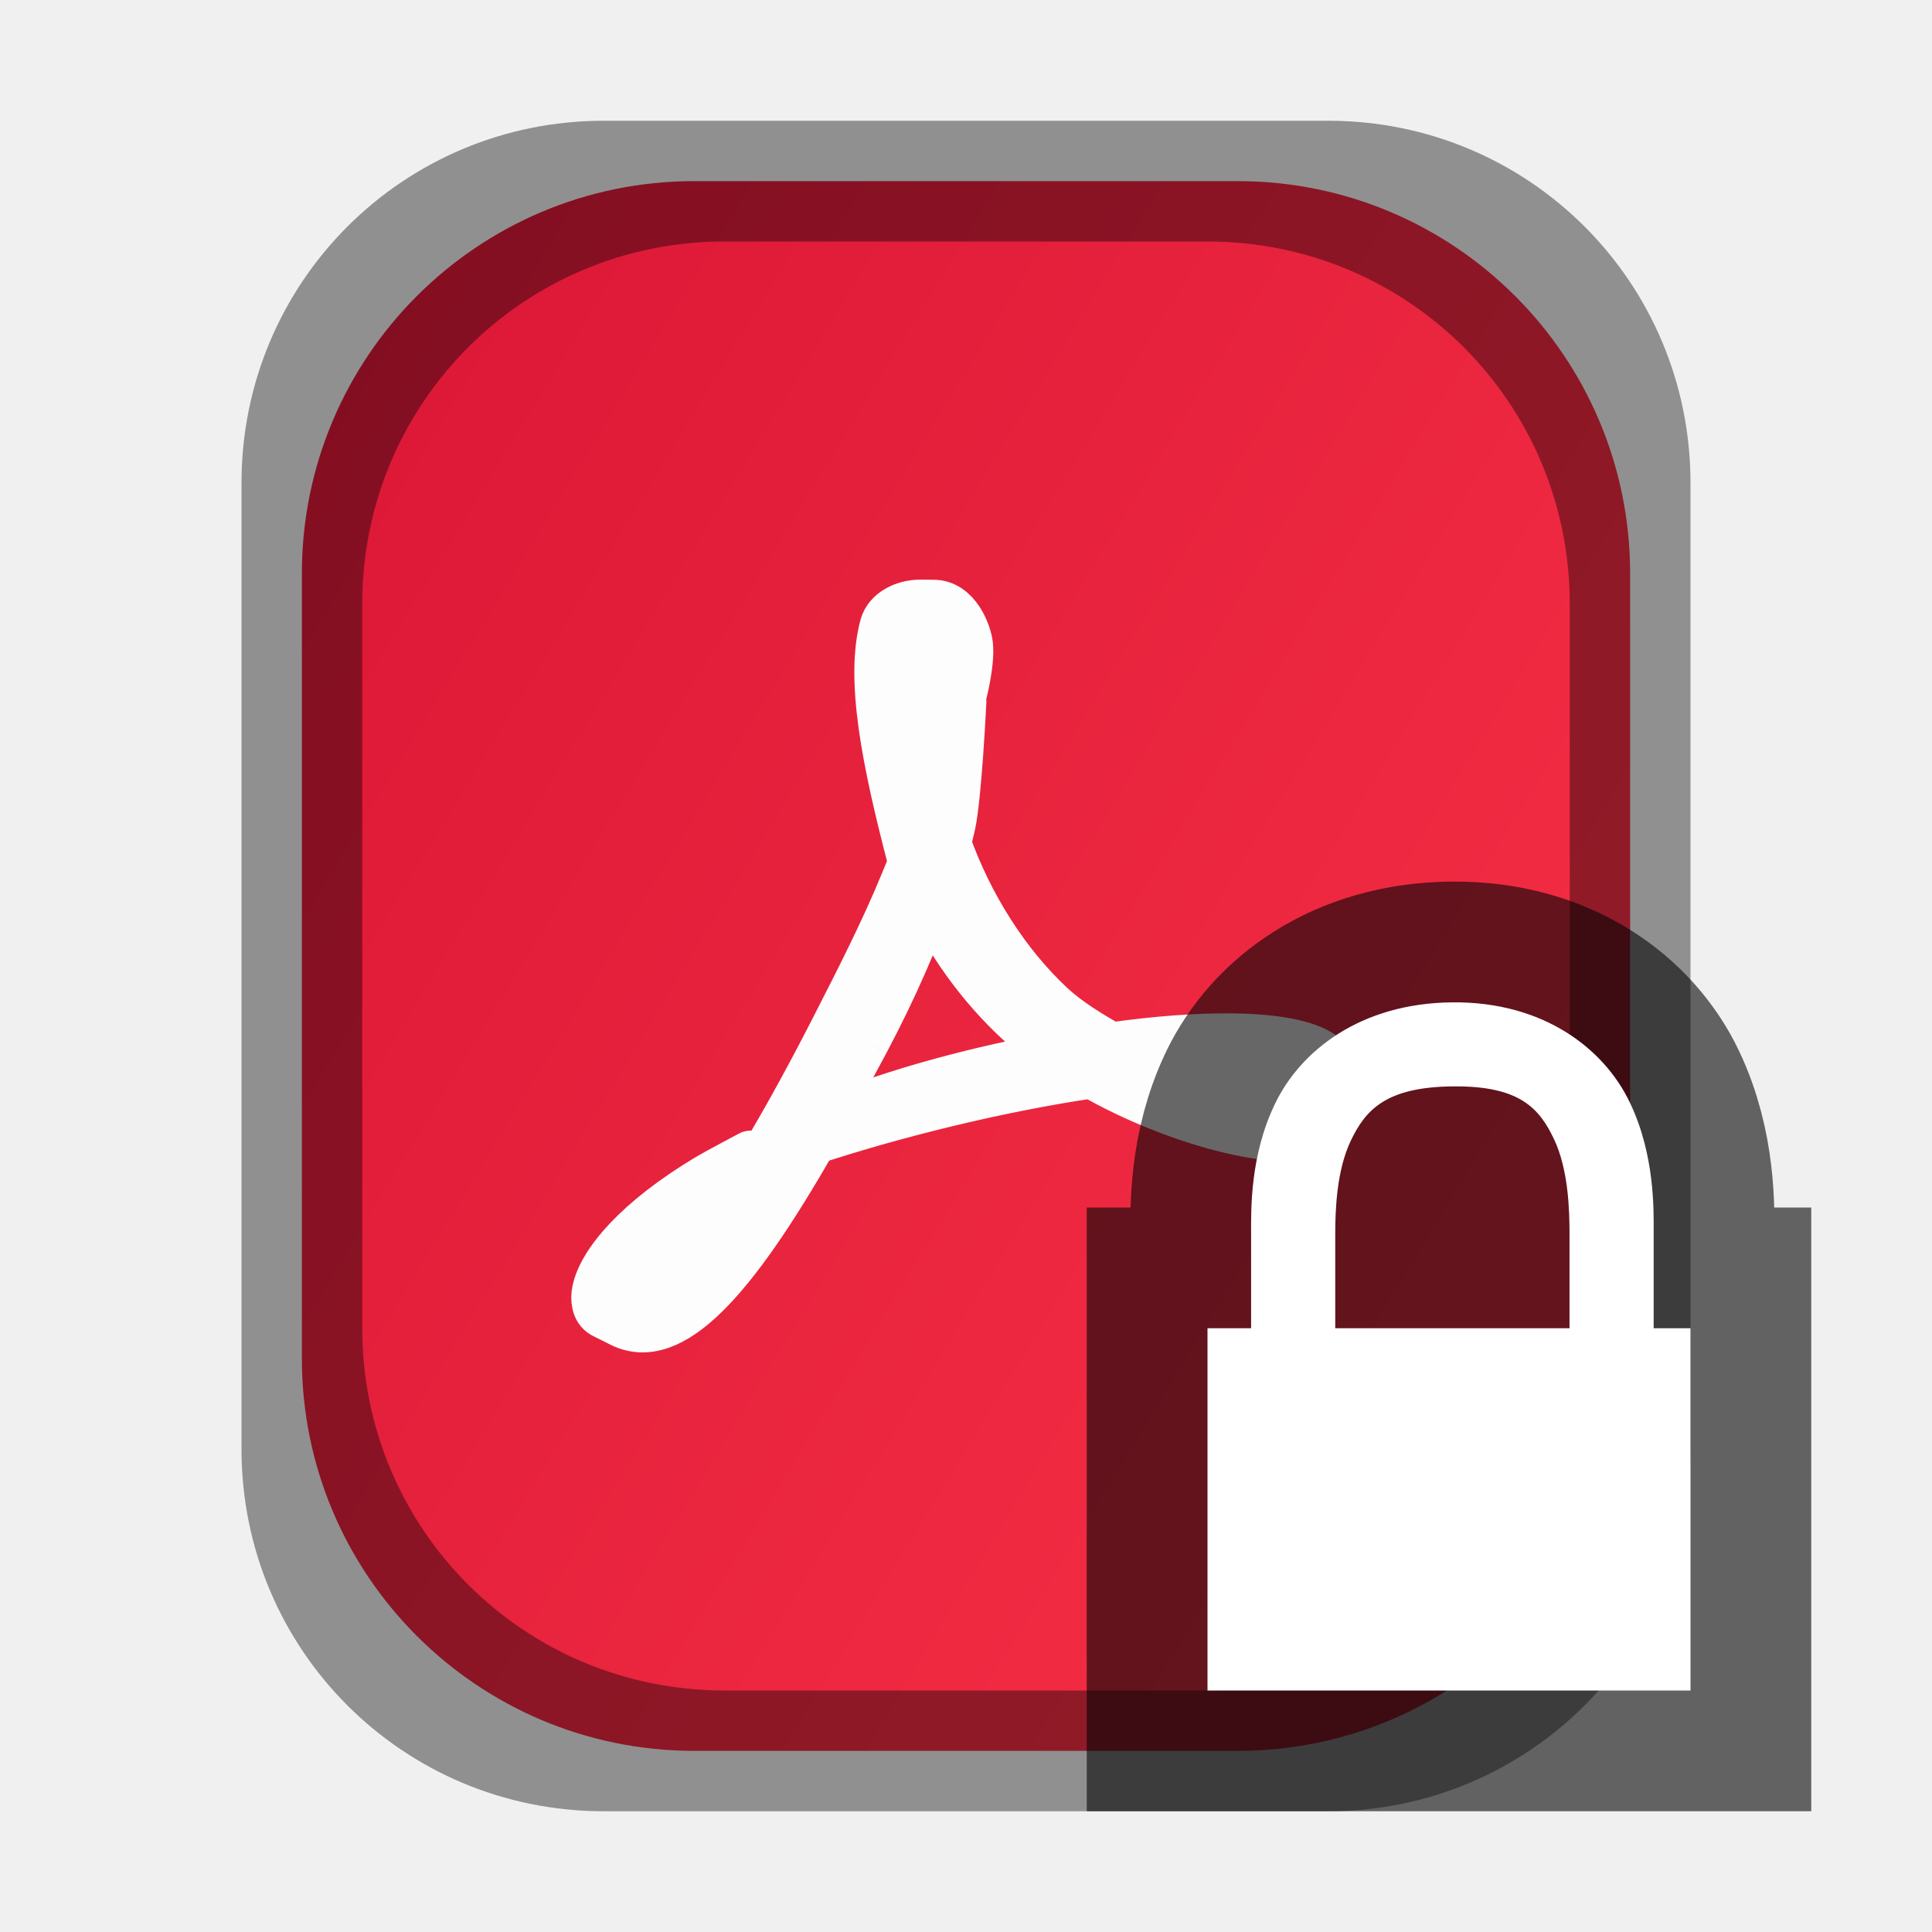
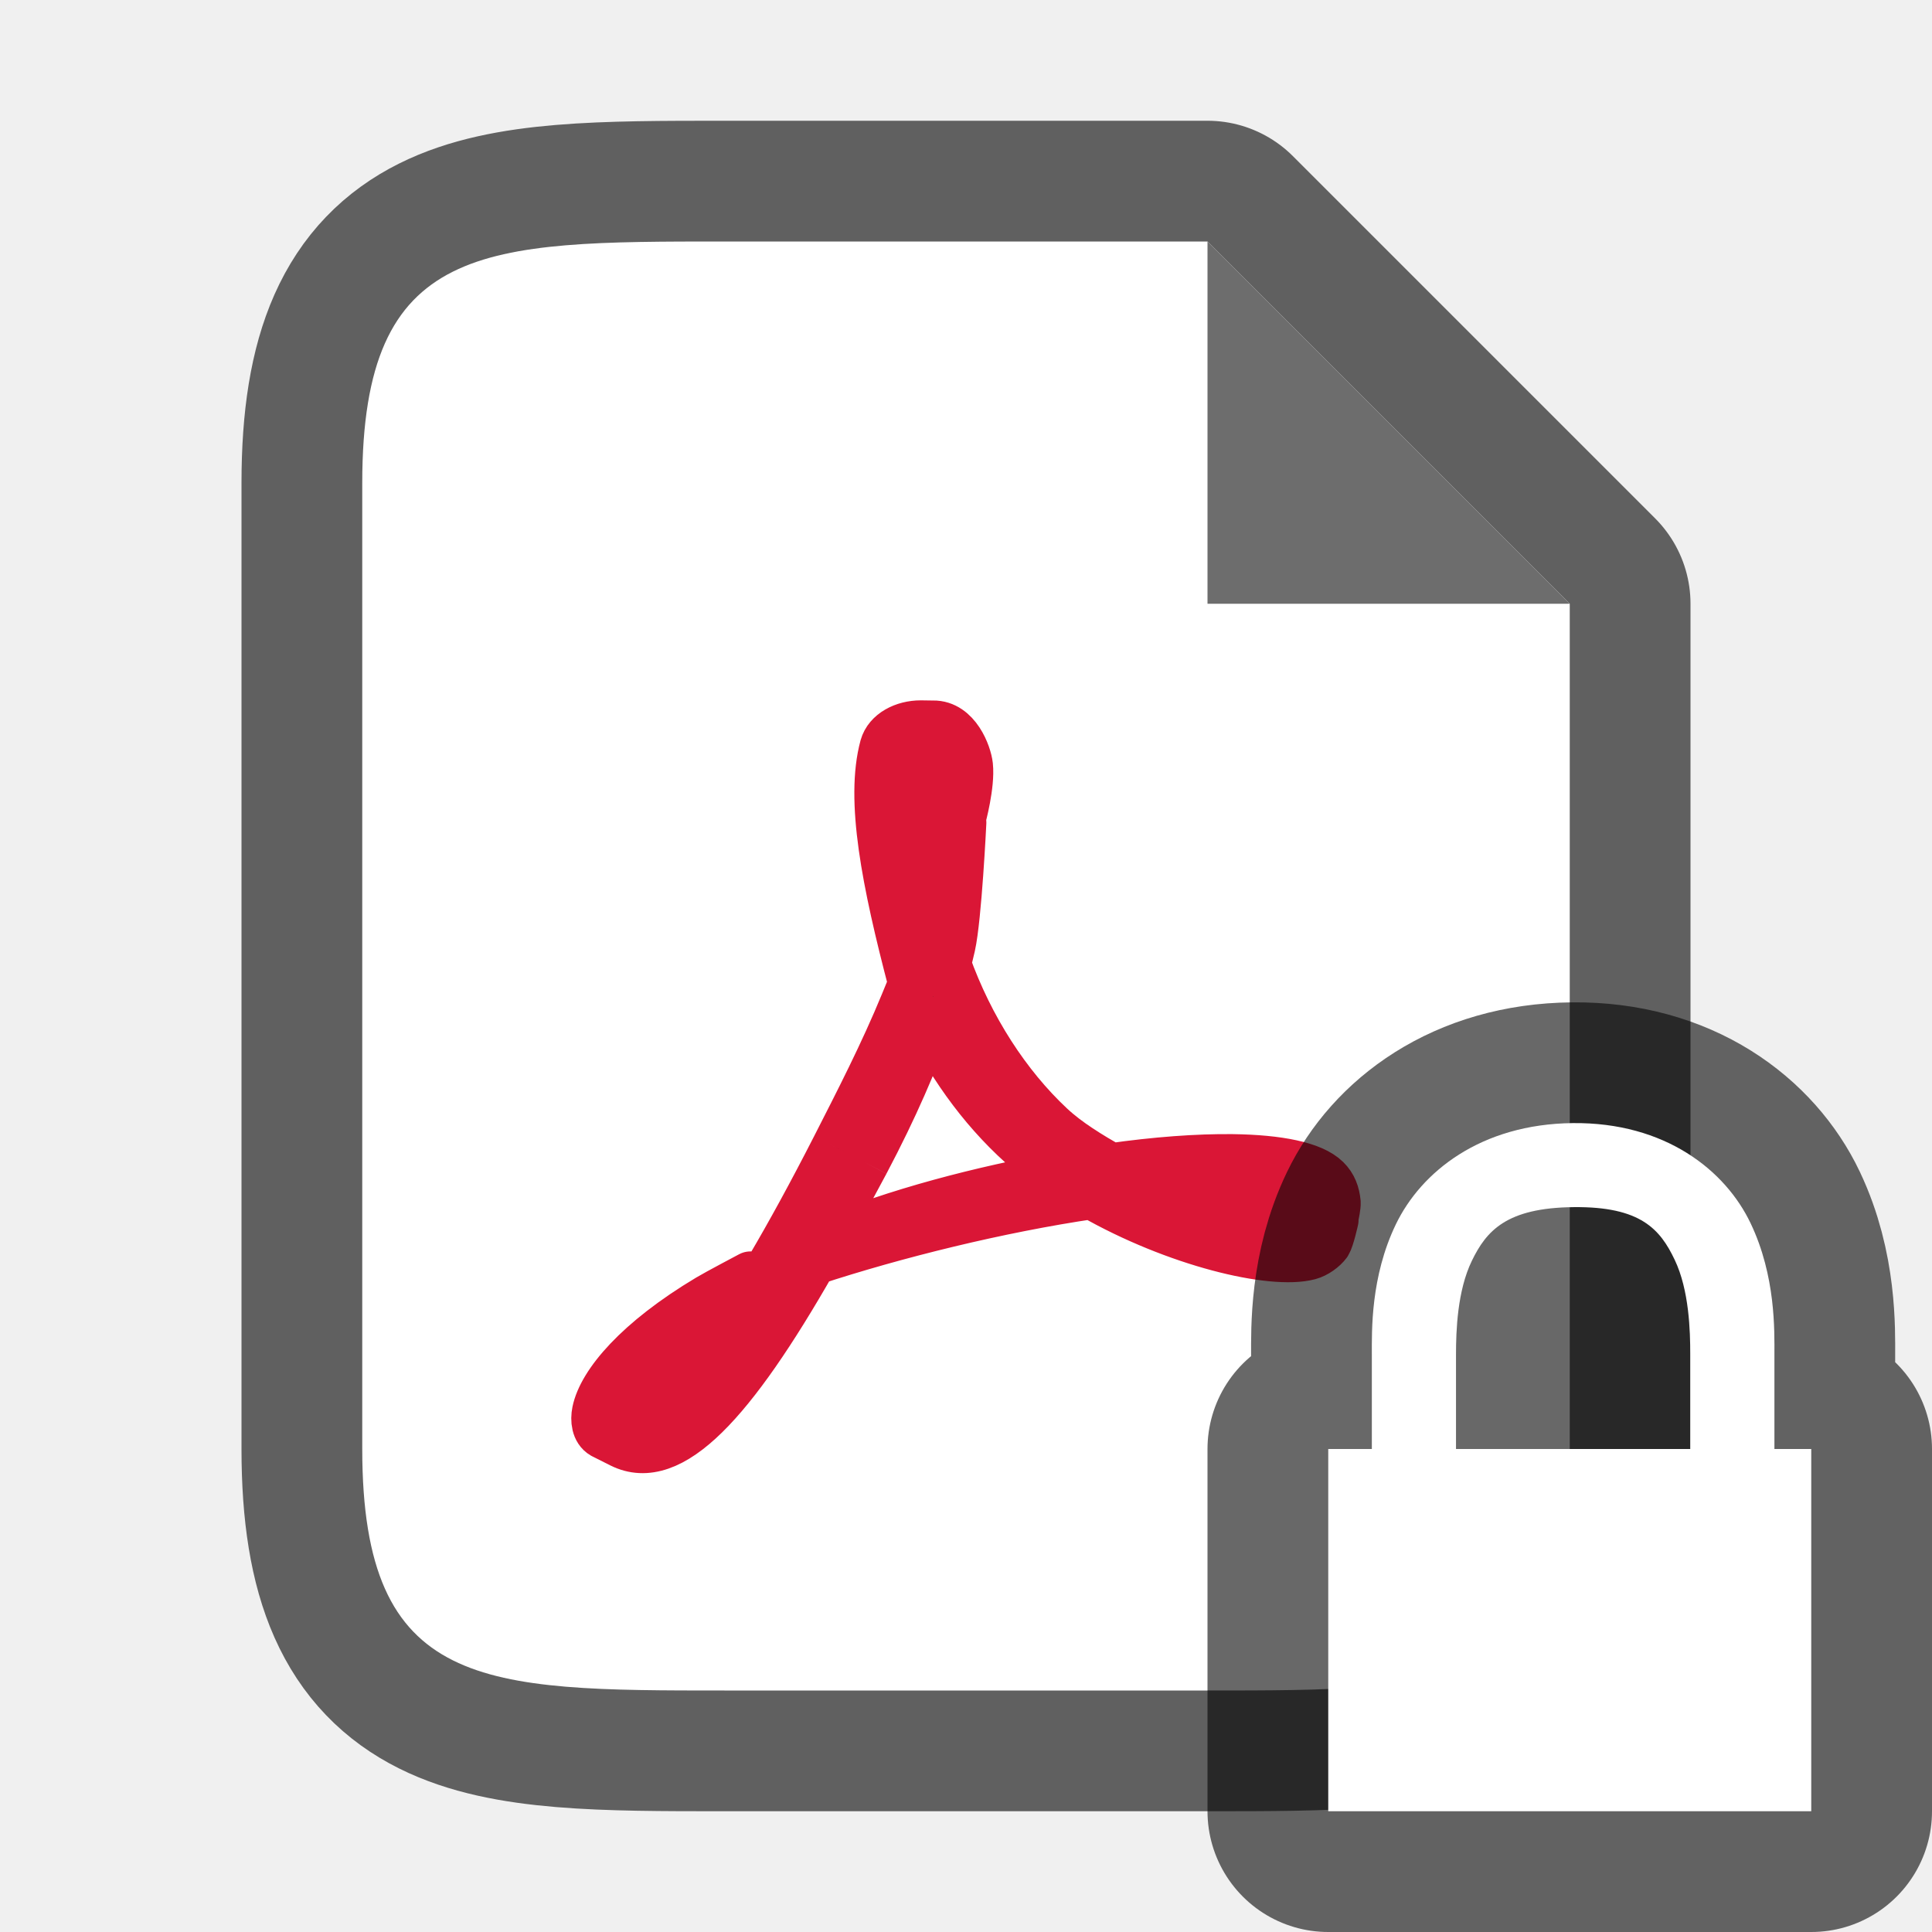
- <svg xmlns="http://www.w3.org/2000/svg" xmlns:xlink="http://www.w3.org/1999/xlink" viewBox="0 0 16 16" version="1.1" id="svg4">
+ <svg xmlns="http://www.w3.org/2000/svg" viewBox="0 0 16 16" version="1.1" id="svg4">
  <defs id="defs8">
    <clipPath clipPathUnits="userSpaceOnUse" id="clipPath983">
      <path id="path985" d="m 325.096,237 c -2.808,0 -3.11,0.288 -3.096,3.102 V 244 v 3.898 c -0.014,2.813 0.288,3.102 3.096,3.102 h 5.808 C 333.712,251 334,250.712 334,247.898 V 244 240.102 C 334,237.288 333.712,237 330.904,237 Z" style="color:#000000;display:inline;overflow:visible;visibility:visible;opacity:1;fill:#46a926;fill-opacity:1;fill-rule:nonzero;stroke:none;stroke-width:2;stroke-miterlimit:4;stroke-dasharray:none;stroke-opacity:1;marker:none;enable-background:accumulate" />
    </clipPath>
-     <linearGradient xlink:href="#linearGradient4246" id="linearGradient849" gradientUnits="userSpaceOnUse" gradientTransform="matrix(1.1,0,0,1.083333,12.04058,-0.6666667)" x1="-8.673" y1="2" x2="1.327" y2="8" />
-     <linearGradient id="linearGradient4246">
-       <stop style="stop-color:#da1636;stop-opacity:1" offset="0" id="stop4248" />
-       <stop style="stop-color:#f22c42;stop-opacity:1" offset="1" id="stop4250" />
-     </linearGradient>
  </defs>
-   <rect style="opacity:1;fill:url(#linearGradient849);fill-opacity:1;stroke:none;stroke-width:0.437;stroke-linecap:round;stroke-linejoin:round;stroke-miterlimit:4;stroke-dasharray:none;stroke-opacity:1" id="rect833" width="11" height="13" x="2.5" y="1.5" ry="3.25" />
-   <path style="opacity:0.4;fill:#000000;fill-opacity:1;stroke:none;stroke-width:0.4;stroke-linecap:round;stroke-linejoin:round;stroke-miterlimit:4;stroke-dasharray:none;stroke-opacity:1" d="M 5,1 C 3.338,1 2,2.338 2,4 v 8 c 0,1.662 1.338,3 3,3 h 6 c 1.662,0 3,-1.338 3,-3 V 4 C 14,2.338 12.662,1 11,1 Z m 1,1 h 4 c 1.662,0 3,1.338 3,3 v 6 c 0,1.662 -1.338,3 -3,3 H 6 C 4.338,14 3,12.662 3,11 V 5 C 3,3.338 4.338,2 6,2 Z" id="rect845" />
+   <path style="opacity:0.6;fill:#000000;stroke:#000000;stroke-width:2;stroke-linejoin:round;stroke-miterlimit:4;stroke-dasharray:none" id="path815" d="M 3,12 V 4 c 0,-2 1,-2 3,-2 H 10 l 3,3 V 12 c 0,2 -1,2 -3,2 H 6 c -2,0 -3,0 -3,-2 z" />
+   <path d="M 3,12 V 4 c 0,-2 1,-2 3,-2 H 10 l 3,3 V 12 c 0,2 -1,2 -3,2 H 6 c -2,0 -3,0 -3,-2 z" id="path2" style="fill:#ffffff" />
+   <path d="M 10,5 V 2 l 3,3 z" id="path4" style="fill:#6d6d6d;fill-opacity:1" />
  <g style="display:inline;stroke-width:16;enable-background:new" transform="matrix(0.0625,0,0,0.0625,-1.5,-1.75)" id="g1044">
    <rect y="28" x="24" height="256" width="256" id="rect1040" style="display:inline;overflow:visible;visibility:visible;fill:none;fill-opacity:1;fill-rule:nonzero;stroke:none;stroke-width:32;marker:none;enable-background:accumulate" />
-     <path style="fill:#ffffff;stroke:#fdfdfd;stroke-width:6.4;stroke-linejoin:round;stroke-miterlimit:4;stroke-dasharray:none;stroke-opacity:1" id="path1042" d="m 134.714,164.028 c 2.99,-5.86 6.387,-12.462 9.107,-19.09 v 0 l 1.075,-2.617 c -3.552,-13.517 -5.682,-24.367 -3.779,-31.383 v 0 c 0.512,-1.829 2.631,-2.939 4.896,-2.939 v 0 l 1.38,0.02 h 0.253 c 3.101,-0.048 4.561,3.897 4.727,5.43 v 0 c 0.274,2.554 -0.908,6.877 -0.908,6.877 v 0 c 0,-1.745 0.068,-4.566 -1.033,-7 v 0 c -1.282,-2.816 -2.507,-4.499 -3.606,-4.765 v 0 c -0.554,0.37 -1.093,1.137 -1.278,2.613 v 0 c -0.382,2.069 -0.497,4.679 -0.497,6.025 v 0 c 0,4.755 0.936,11.032 2.776,17.502 v 0 c 0.347,-1.002 0.653,-1.964 0.895,-2.866 v 0 c 0.377,-1.421 2.776,-10.843 2.776,-10.843 v 0 c 0,0 -0.604,12.542 -1.449,16.337 v 0 c -0.181,0.802 -0.381,1.595 -0.588,2.407 v 0 c 3.034,8.478 7.924,16.045 13.756,21.491 v 0 c 2.3,2.149 5.204,3.882 7.953,5.462 v 0 c 6.003,-0.858 11.53,-1.263 16.141,-1.212 v 0 c 6.118,0.081 10.608,0.985 12.427,2.777 v 0 c 0.89,0.871 1.252,1.922 1.364,3.101 v 0 c 0.027,0.459 -0.197,1.536 -0.262,1.806 v 0 c 0.066,-0.327 0.066,-1.937 -4.845,-3.505 v 0 c -3.868,-1.236 -11.106,-1.198 -19.792,-0.273 v 0 c 10.047,4.915 19.834,7.357 22.936,5.893 v 0 c 0.758,-0.37 1.678,-1.63 1.678,-1.63 v 0 c 0,0 -0.547,2.484 -0.939,3.105 v 0 c -0.501,0.675 -1.484,1.406 -2.416,1.652 v 0 c -4.899,1.307 -17.65,-1.717 -28.766,-8.069 v 0 c -12.42,1.829 -26.059,5.208 -36.992,8.794 v 0 c -10.744,18.829 -18.821,27.477 -25.393,24.187 v 0 l -2.416,-1.215 c -0.982,-0.562 -1.132,-1.929 -0.905,-3.043 v 0 c 0.766,-3.748 5.466,-9.394 14.907,-15.031 v 0 c 1.016,-0.615 5.543,-3.008 5.543,-3.008 v 0 c 0,0 -3.351,3.243 -4.136,3.88 v 0 c -7.536,6.175 -13.097,13.944 -12.958,16.956 v 0 l 0.027,0.263 c 6.401,-0.912 16.001,-13.941 28.342,-38.089 m 3.911,2.003 c -2.061,3.882 -4.076,7.482 -5.936,10.786 v 0 c 10.289,-4.311 21.364,-7.07 31.906,-9.03 v 0 c -1.417,-0.978 -2.792,-2.014 -4.086,-3.109 v 0 c -5.805,-4.915 -10.231,-11.047 -13.439,-17.499 v 0 c -2.035,5.481 -4.454,11.306 -8.444,18.852" />
+     <path style="fill:#232629;fill-opacity:1;stroke:#da1636;stroke-width:6.4;stroke-linejoin:round;stroke-miterlimit:4;stroke-dasharray:none;stroke-opacity:1" id="path1042" d="m 134.714,180.028 c 2.99,-5.86 6.387,-12.462 9.107,-19.09 v 0 l 1.075,-2.617 c -3.552,-13.517 -5.682,-24.367 -3.779,-31.383 v 0 C 141.629,125.11 143.747,124 146.012,124 v 0 l 1.38,0.02 h 0.253 c 3.101,-0.048 4.561,3.897 4.727,5.43 v 0 c 0.274,2.554 -0.908,6.877 -0.908,6.877 v 0 c 0,-1.745 0.068,-4.566 -1.033,-7 v 0 c -1.282,-2.816 -2.507,-4.499 -3.606,-4.765 v 0 c -0.554,0.37 -1.093,1.137 -1.278,2.613 v 0 c -0.382,2.069 -0.497,4.679 -0.497,6.025 v 0 c 0,4.755 0.936,11.032 2.776,17.502 v 0 c 0.347,-1.002 0.653,-1.964 0.895,-2.866 v 0 c 0.377,-1.421 2.776,-10.843 2.776,-10.843 v 0 c 0,0 -0.604,12.542 -1.449,16.337 v 0 c -0.181,0.802 -0.381,1.595 -0.588,2.407 v 0 c 3.034,8.478 7.924,16.045 13.756,21.491 v 0 c 2.3,2.149 5.204,3.882 7.953,5.462 v 0 c 6.003,-0.858 11.53,-1.263 16.141,-1.212 v 0 c 6.118,0.081 10.608,0.985 12.427,2.777 v 0 c 0.89,0.871 1.252,1.922 1.364,3.101 v 0 c 0.027,0.459 -0.197,1.536 -0.262,1.806 v 0 c 0.066,-0.327 0.066,-1.937 -4.845,-3.505 v 0 c -3.868,-1.236 -11.106,-1.198 -19.792,-0.273 v 0 c 10.047,4.915 19.834,7.357 22.936,5.893 v 0 c 0.758,-0.37 1.678,-1.63 1.678,-1.63 v 0 c 0,0 -0.547,2.484 -0.939,3.105 v 0 c -0.501,0.675 -1.484,1.406 -2.416,1.652 v 0 c -4.899,1.307 -17.65,-1.717 -28.766,-8.069 v 0 c -12.42,1.829 -26.059,5.208 -36.992,8.794 v 0 c -10.744,18.829 -18.821,27.477 -25.393,24.187 v 0 l -2.416,-1.215 c -0.982,-0.562 -1.132,-1.929 -0.905,-3.043 v 0 c 0.766,-3.748 5.466,-9.394 14.907,-15.031 v 0 c 1.016,-0.615 5.543,-3.008 5.543,-3.008 v 0 c 0,0 -3.351,3.243 -4.136,3.88 v 0 c -7.536,6.175 -13.097,13.944 -12.958,16.956 v 0 l 0.027,0.263 c 6.401,-0.912 16.001,-13.941 28.342,-38.089 m 3.911,2.003 c -2.061,3.882 -4.076,7.482 -5.936,10.786 v 0 c 10.289,-4.311 21.364,-7.07 31.906,-9.03 v 0 c -1.417,-0.978 -2.792,-2.014 -4.086,-3.109 v 0 c -5.805,-4.915 -10.231,-11.047 -13.439,-17.499 v 0 c -2.035,5.481 -4.454,11.306 -8.444,18.852" />
  </g>
-   <path d="m 12.025,8.301 c -0.762,0.008 -1.255,0.403 -1.465,0.838 -0.21,0.435 -0.199,0.883 -0.199,1.078 V 11 h 0.697 v -0.783 c 0,-0.196 0.011,-0.528 0.131,-0.775 0.12,-0.248 0.286,-0.44 0.844,-0.445 0.555,-0.006 0.716,0.184 0.836,0.436 0.12,0.251 0.129,0.589 0.129,0.785 V 11 h 0.697 v -0.783 c 0,-0.195 0.012,-0.648 -0.197,-1.086 C 13.289,8.692 12.79,8.293 12.025,8.301 Z M 10,11 h 4 v 3 h -4 z" style="color:#000000;font-style:normal;font-variant:normal;font-weight:normal;font-stretch:normal;font-size:medium;line-height:normal;font-family:sans-serif;font-variant-ligatures:normal;font-variant-position:normal;font-variant-caps:normal;font-variant-numeric:normal;font-variant-alternates:normal;font-feature-settings:normal;text-indent:0;text-align:start;text-decoration:none;text-decoration-line:none;text-decoration-style:solid;text-decoration-color:#000000;letter-spacing:normal;word-spacing:normal;text-transform:none;writing-mode:lr-tb;direction:ltr;text-orientation:mixed;dominant-baseline:auto;baseline-shift:baseline;text-anchor:start;white-space:normal;shape-padding:0;clip-rule:nonzero;display:inline;overflow:visible;visibility:visible;opacity:0.6;isolation:auto;mix-blend-mode:normal;color-interpolation:sRGB;color-interpolation-filters:linearRGB;solid-color:#000000;solid-opacity:1;vector-effect:none;fill:#000000;fill-opacity:1;fill-rule:nonzero;stroke:#030303;stroke-width:2;stroke-linecap:butt;stroke-linejoin:miter;stroke-miterlimit:4;stroke-dasharray:none;stroke-dashoffset:0;stroke-opacity:1;color-rendering:auto;image-rendering:auto;shape-rendering:auto;text-rendering:auto;enable-background:accumulate" id="path854" />
-   <path id="path850" style="color:#000000;font-style:normal;font-variant:normal;font-weight:normal;font-stretch:normal;font-size:medium;line-height:normal;font-family:sans-serif;font-variant-ligatures:normal;font-variant-position:normal;font-variant-caps:normal;font-variant-numeric:normal;font-variant-alternates:normal;font-feature-settings:normal;text-indent:0;text-align:start;text-decoration:none;text-decoration-line:none;text-decoration-style:solid;text-decoration-color:#000000;letter-spacing:normal;word-spacing:normal;text-transform:none;writing-mode:lr-tb;direction:ltr;text-orientation:mixed;dominant-baseline:auto;baseline-shift:baseline;text-anchor:start;white-space:normal;shape-padding:0;clip-rule:nonzero;display:inline;overflow:visible;visibility:visible;opacity:1;isolation:auto;mix-blend-mode:normal;color-interpolation:sRGB;color-interpolation-filters:linearRGB;solid-color:#000000;solid-opacity:1;vector-effect:none;fill:#ffffff;fill-opacity:1;fill-rule:nonzero;stroke:none;stroke-width:0.697;stroke-linecap:butt;stroke-linejoin:miter;stroke-miterlimit:4;stroke-dasharray:none;stroke-dashoffset:0;stroke-opacity:1;color-rendering:auto;image-rendering:auto;shape-rendering:auto;text-rendering:auto;enable-background:accumulate" d="m 12.025,8.301 c -0.762,0.008 -1.255,0.403 -1.465,0.838 -0.21,0.435 -0.199,0.883 -0.199,1.078 V 11 h 0.697 v -0.783 c 0,-0.196 0.011,-0.528 0.131,-0.775 0.12,-0.248 0.286,-0.44 0.844,-0.445 0.555,-0.006 0.716,0.184 0.836,0.436 0.12,0.251 0.129,0.589 0.129,0.785 V 11 h 0.697 v -0.783 c 0,-0.195 0.012,-0.648 -0.197,-1.086 C 13.289,8.692 12.79,8.293 12.025,8.301 Z M 10,11 h 4 v 3 h -4 z" />
+   <path d="m 13.025,9.301 c -0.762,0.008 -1.255,0.403 -1.465,0.838 -0.21,0.435 -0.199,0.883 -0.199,1.078 V 12 h 0.697 v -0.783 c 0,-0.196 0.011,-0.528 0.131,-0.775 0.12,-0.248 0.286,-0.44 0.844,-0.445 0.555,-0.006 0.716,0.184 0.836,0.436 0.12,0.251 0.129,0.589 0.129,0.785 V 12 h 0.697 v -0.783 c 0,-0.195 0.012,-0.648 -0.197,-1.086 C 14.289,9.692 13.79,9.293 13.025,9.301 Z M 11,12 h 4 v 3 h -4 z" style="color:#000000;font-style:normal;font-variant:normal;font-weight:normal;font-stretch:normal;font-size:medium;line-height:normal;font-family:sans-serif;font-variant-ligatures:normal;font-variant-position:normal;font-variant-caps:normal;font-variant-numeric:normal;font-variant-alternates:normal;font-feature-settings:normal;text-indent:0;text-align:start;text-decoration:none;text-decoration-line:none;text-decoration-style:solid;text-decoration-color:#000000;letter-spacing:normal;word-spacing:normal;text-transform:none;writing-mode:lr-tb;direction:ltr;text-orientation:mixed;dominant-baseline:auto;baseline-shift:baseline;text-anchor:start;white-space:normal;shape-padding:0;clip-rule:nonzero;display:inline;overflow:visible;visibility:visible;opacity:0.6;isolation:auto;mix-blend-mode:normal;color-interpolation:sRGB;color-interpolation-filters:linearRGB;solid-color:#000000;solid-opacity:1;vector-effect:none;fill:#000000;fill-opacity:1;fill-rule:nonzero;stroke:#030303;stroke-width:2;stroke-linecap:butt;stroke-linejoin:round;stroke-miterlimit:4;stroke-dasharray:none;stroke-dashoffset:0;stroke-opacity:1;color-rendering:auto;image-rendering:auto;shape-rendering:auto;text-rendering:auto;enable-background:accumulate" id="path854" />
+   <path id="path850" style="color:#000000;font-style:normal;font-variant:normal;font-weight:normal;font-stretch:normal;font-size:medium;line-height:normal;font-family:sans-serif;font-variant-ligatures:normal;font-variant-position:normal;font-variant-caps:normal;font-variant-numeric:normal;font-variant-alternates:normal;font-feature-settings:normal;text-indent:0;text-align:start;text-decoration:none;text-decoration-line:none;text-decoration-style:solid;text-decoration-color:#000000;letter-spacing:normal;word-spacing:normal;text-transform:none;writing-mode:lr-tb;direction:ltr;text-orientation:mixed;dominant-baseline:auto;baseline-shift:baseline;text-anchor:start;white-space:normal;shape-padding:0;clip-rule:nonzero;display:inline;overflow:visible;visibility:visible;opacity:1;isolation:auto;mix-blend-mode:normal;color-interpolation:sRGB;color-interpolation-filters:linearRGB;solid-color:#000000;solid-opacity:1;vector-effect:none;fill:#ffffff;fill-opacity:1;fill-rule:nonzero;stroke:none;stroke-width:0.697;stroke-linecap:butt;stroke-linejoin:miter;stroke-miterlimit:4;stroke-dasharray:none;stroke-dashoffset:0;stroke-opacity:1;color-rendering:auto;image-rendering:auto;shape-rendering:auto;text-rendering:auto;enable-background:accumulate" d="m 13.025,9.301 c -0.762,0.008 -1.255,0.403 -1.465,0.838 -0.21,0.435 -0.199,0.883 -0.199,1.078 V 12 h 0.697 v -0.783 c 0,-0.196 0.011,-0.528 0.131,-0.775 0.12,-0.248 0.286,-0.44 0.844,-0.445 0.555,-0.006 0.716,0.184 0.836,0.436 0.12,0.251 0.129,0.589 0.129,0.785 V 12 h 0.697 v -0.783 c 0,-0.195 0.012,-0.648 -0.197,-1.086 C 14.289,9.692 13.79,9.293 13.025,9.301 Z M 11,12 h 4 v 3 h -4 z" />
</svg>
